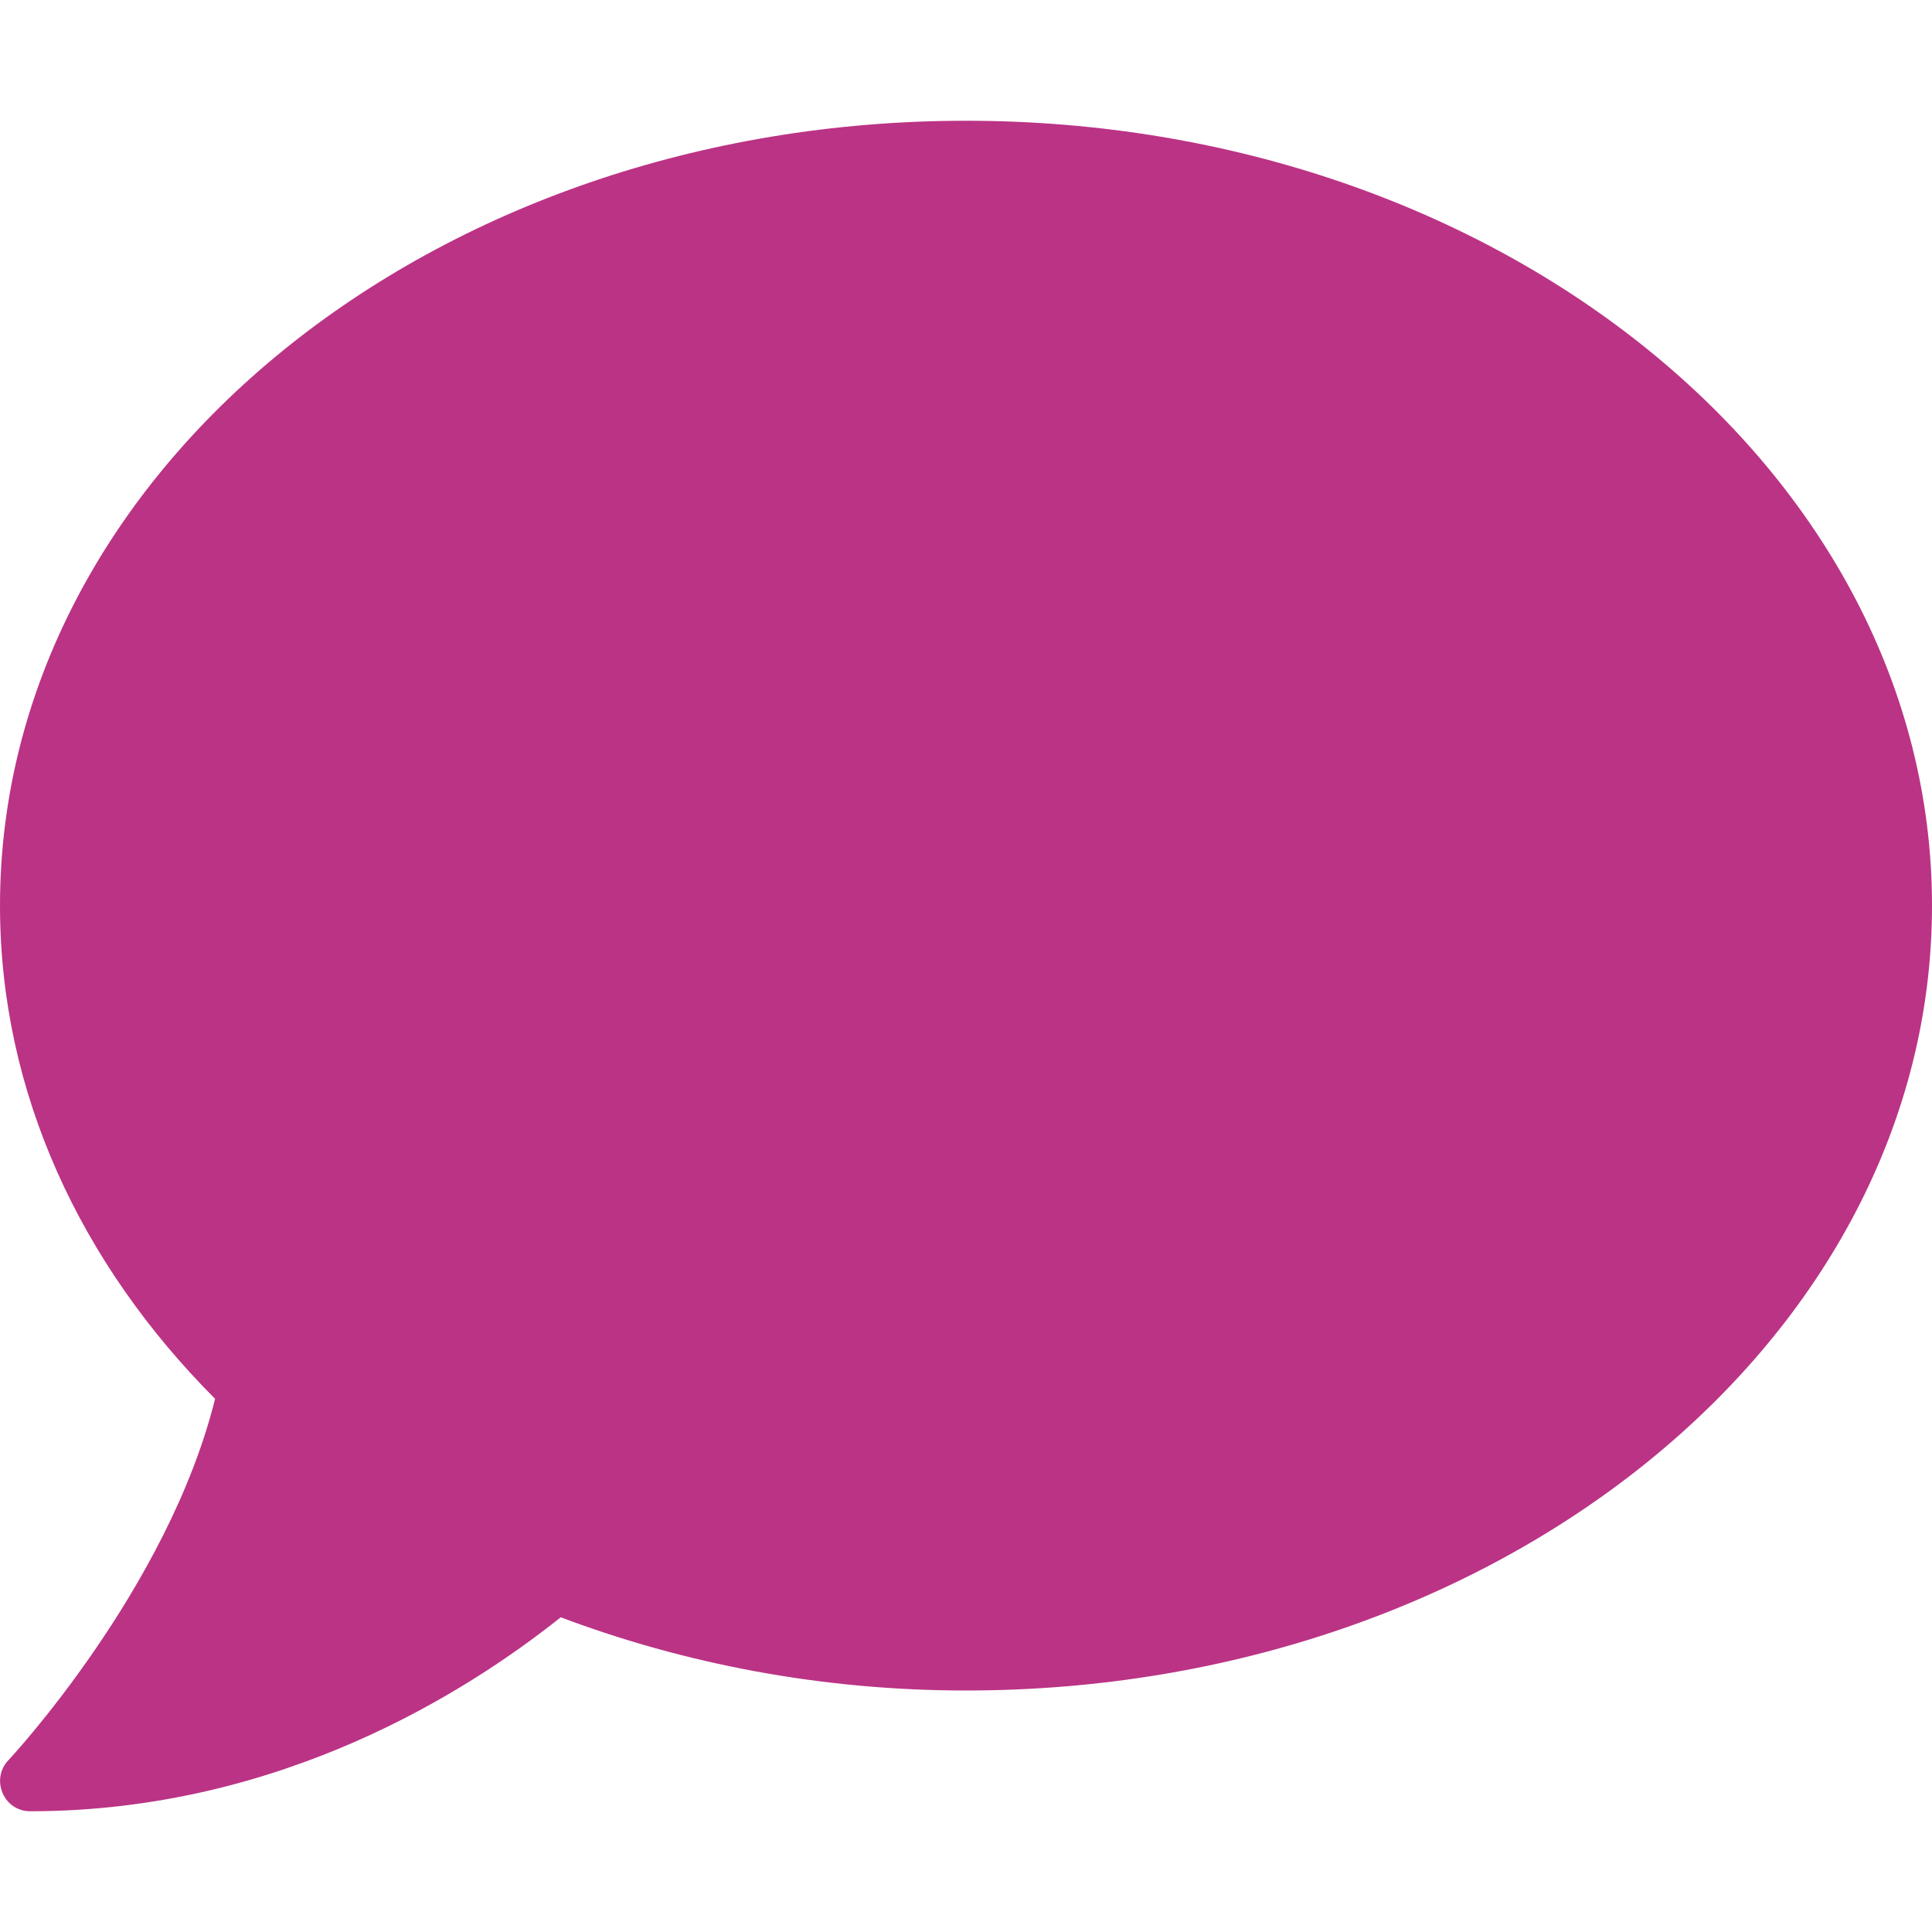
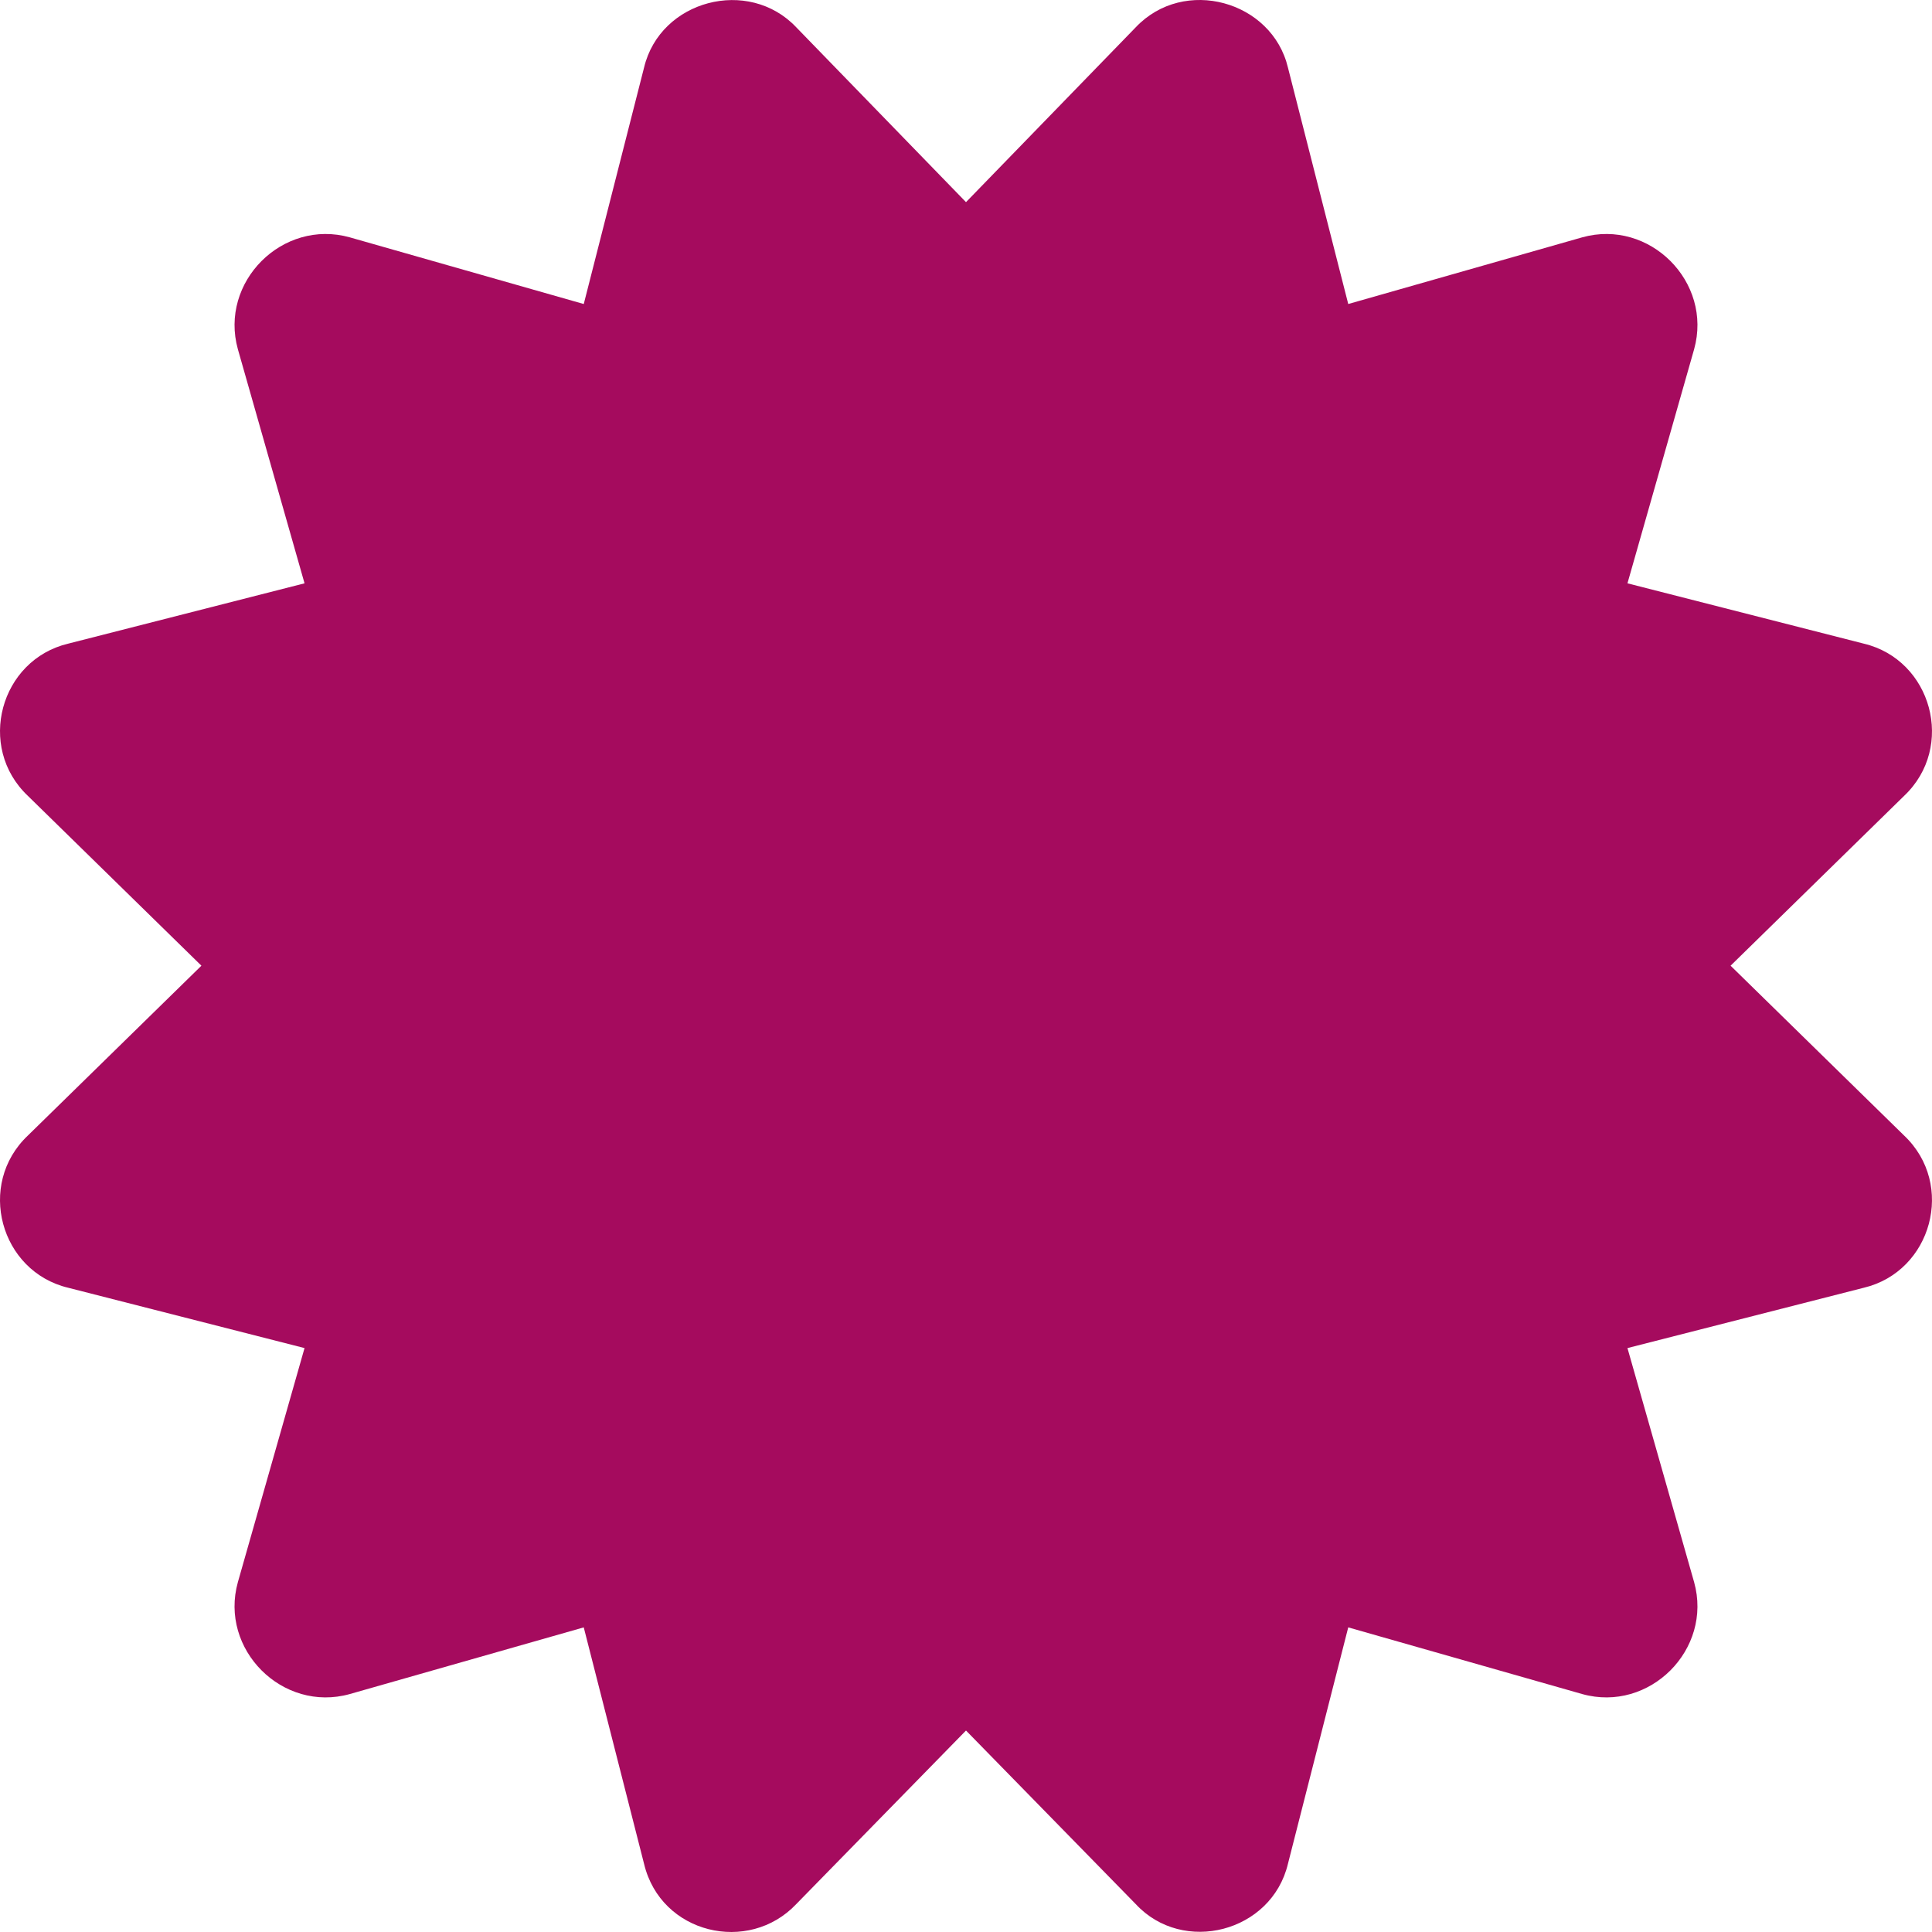
- <svg xmlns="http://www.w3.org/2000/svg" style="fill:#BB3385;" viewBox="0 0 512 512">
-   <path d="M256 32C114.6 32 0 125.1 0 240c0 49.6 21.4 95 57 130.7C44.5 421.1 2.7 466 2.2 466.5c-2.2 2.3-2.8 5.7-1.5 8.7S4.8 480 8 480c66.3 0 116-31.8 140.6-51.4 32.7 12.3 69 19.4 107.4 19.4 141.4 0 256-93.1 256-208S397.4 32 256 32z" />
+ <svg xmlns="http://www.w3.org/2000/svg" style="fill:#A50B5E;" viewBox="0 0 512 512">
+   <path d="M458.622 255.92l45.985-45.005c13.708-12.977 7.316-36.039-10.664-40.339l-62.65-15.99 17.661-62.015c4.991-17.838-11.829-34.663-29.661-29.671l-61.994 17.667-15.984-62.671C337.085.197 313.765-6.276 300.99 7.228L256 53.57 211.011 7.229c-12.63-13.351-36.047-7.234-40.325 10.668l-15.984 62.671-61.995-17.667C74.87 57.907 58.056 74.738 63.046 92.572l17.661 62.015-62.65 15.99C.069 174.878-6.31 197.944 7.392 210.915l45.985 45.005-45.985 45.004c-13.708 12.977-7.316 36.039 10.664 40.339l62.65 15.99-17.661 62.015c-4.991 17.838 11.829 34.663 29.661 29.671l61.994-17.667 15.984 62.671c4.439 18.575 27.696 24.018 40.325 10.668L256 458.61l44.989 46.001c12.5 13.488 35.987 7.486 40.325-10.668l15.984-62.671 61.994 17.667c17.836 4.994 34.651-11.837 29.661-29.671l-17.661-62.015 62.65-15.99c17.987-4.302 24.366-27.367 10.664-40.339l-45.984-45.004z" />
</svg>
